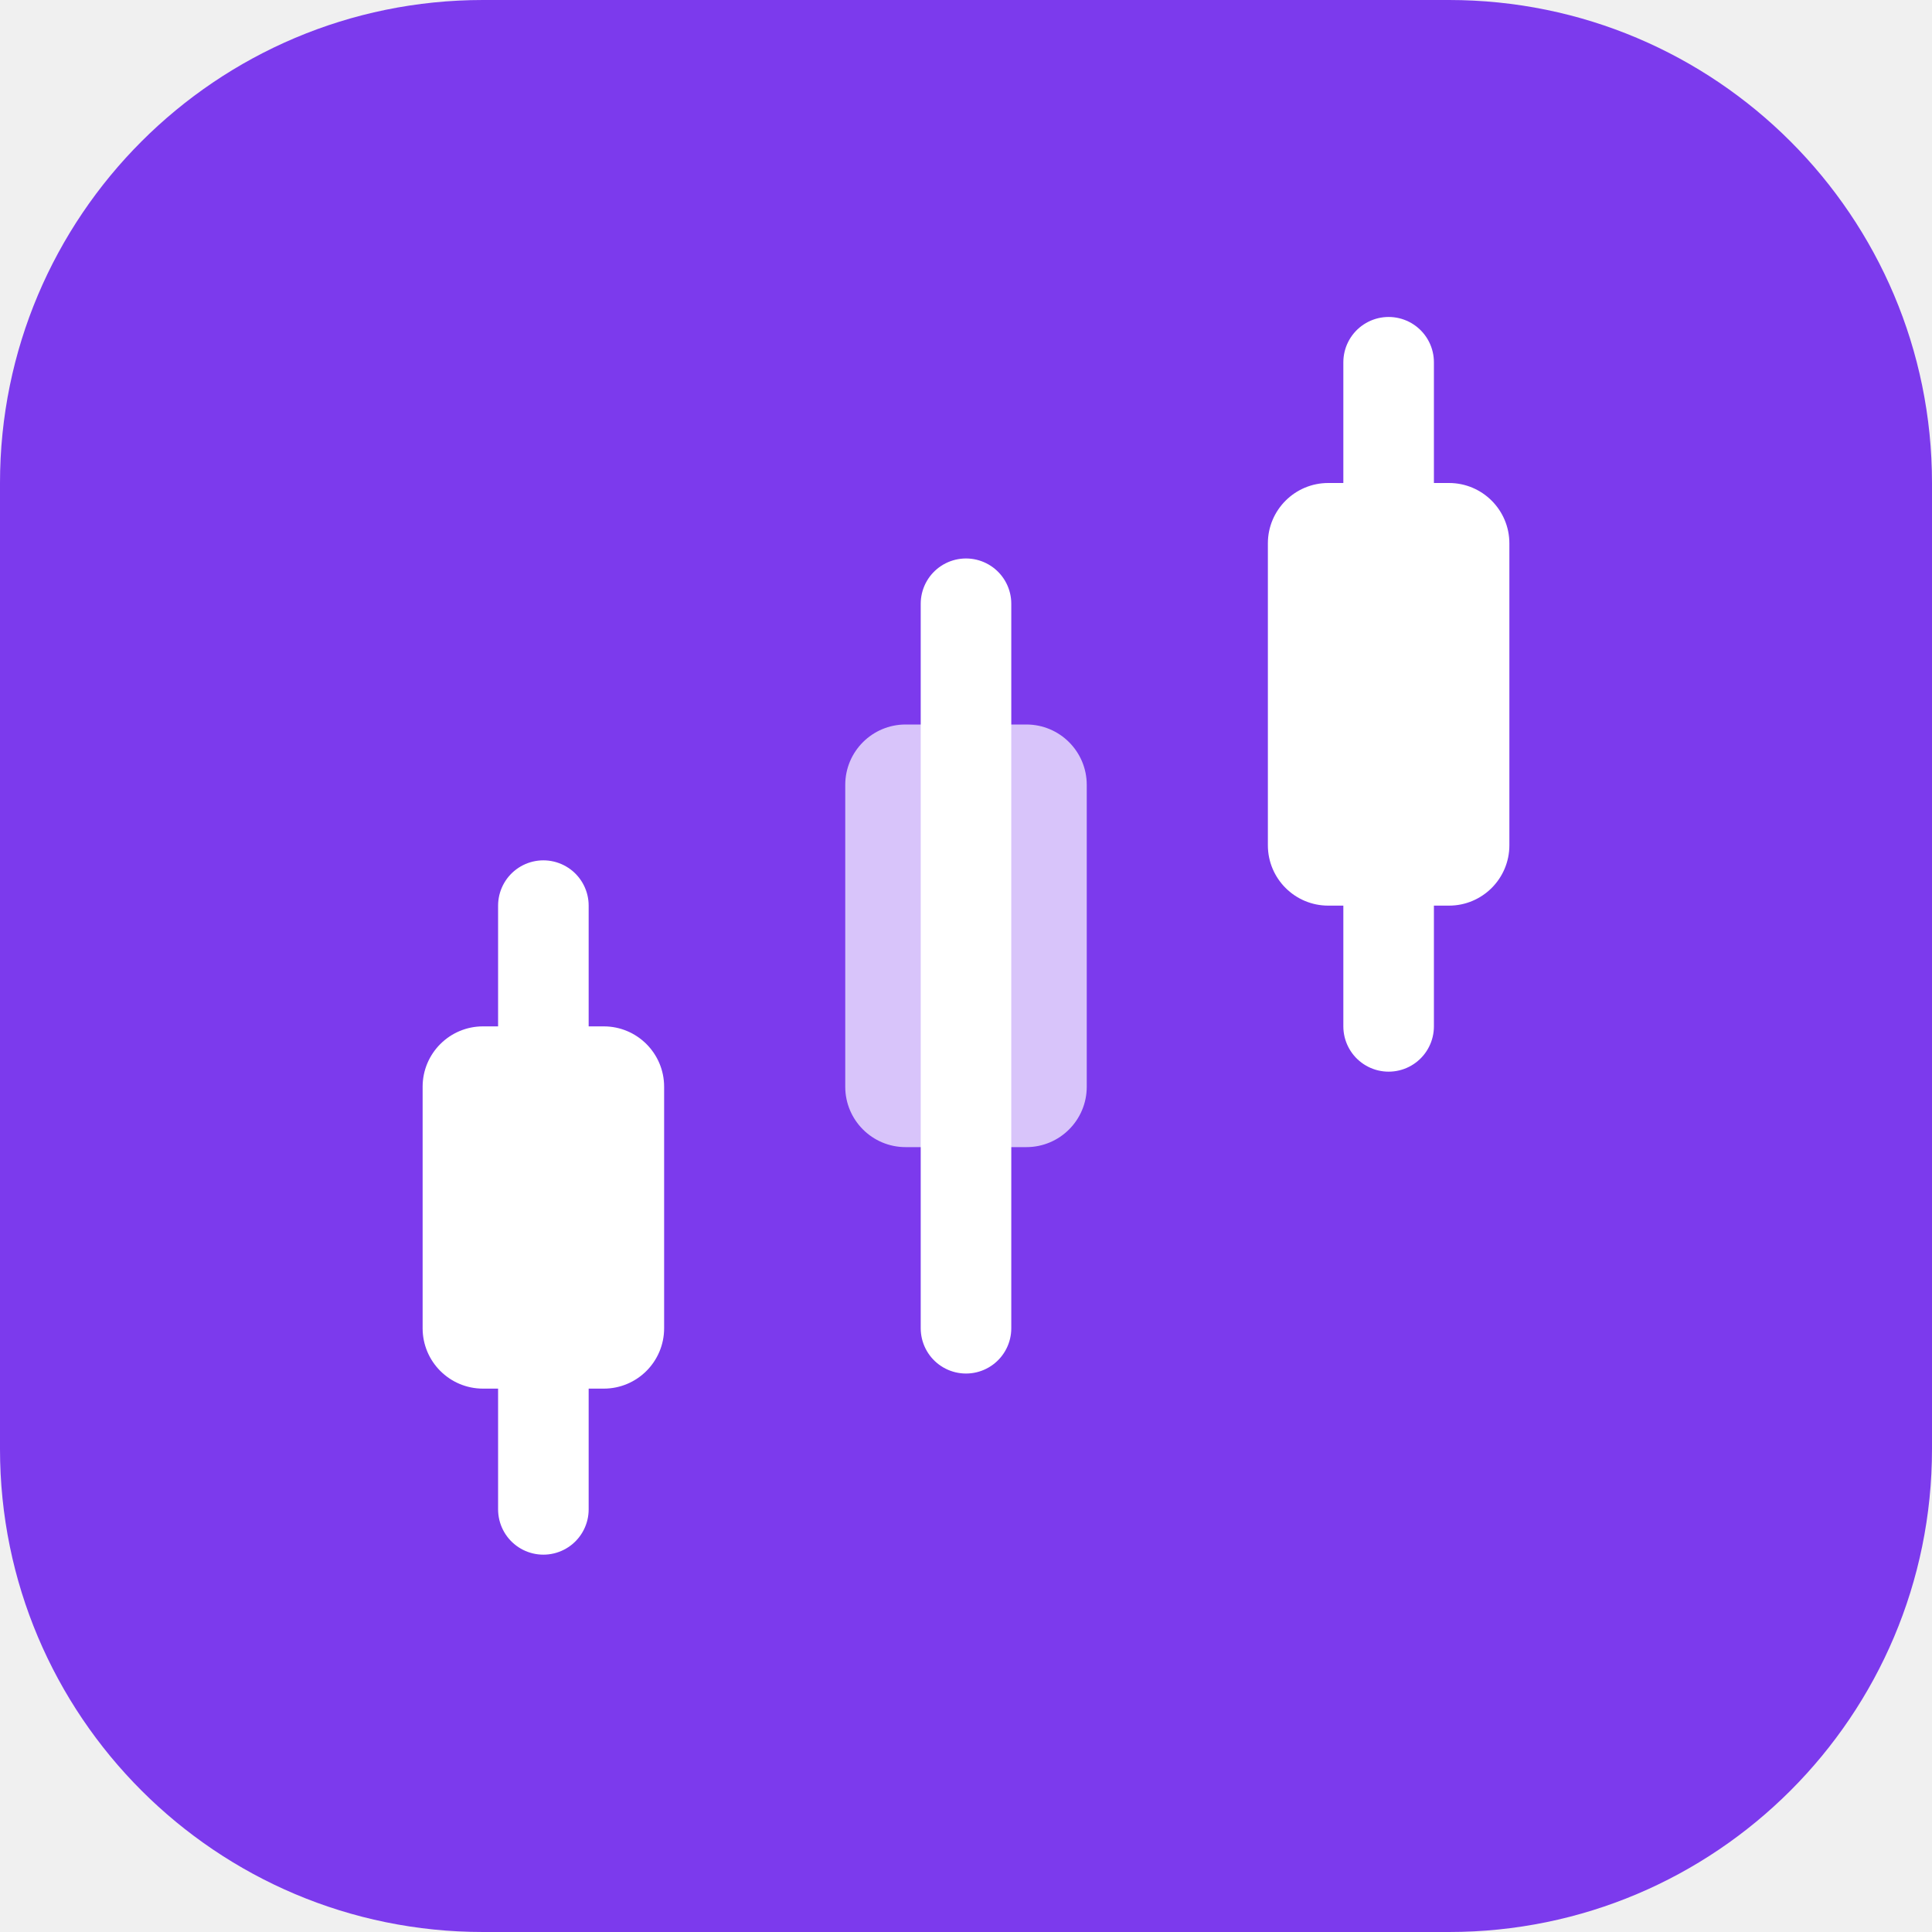
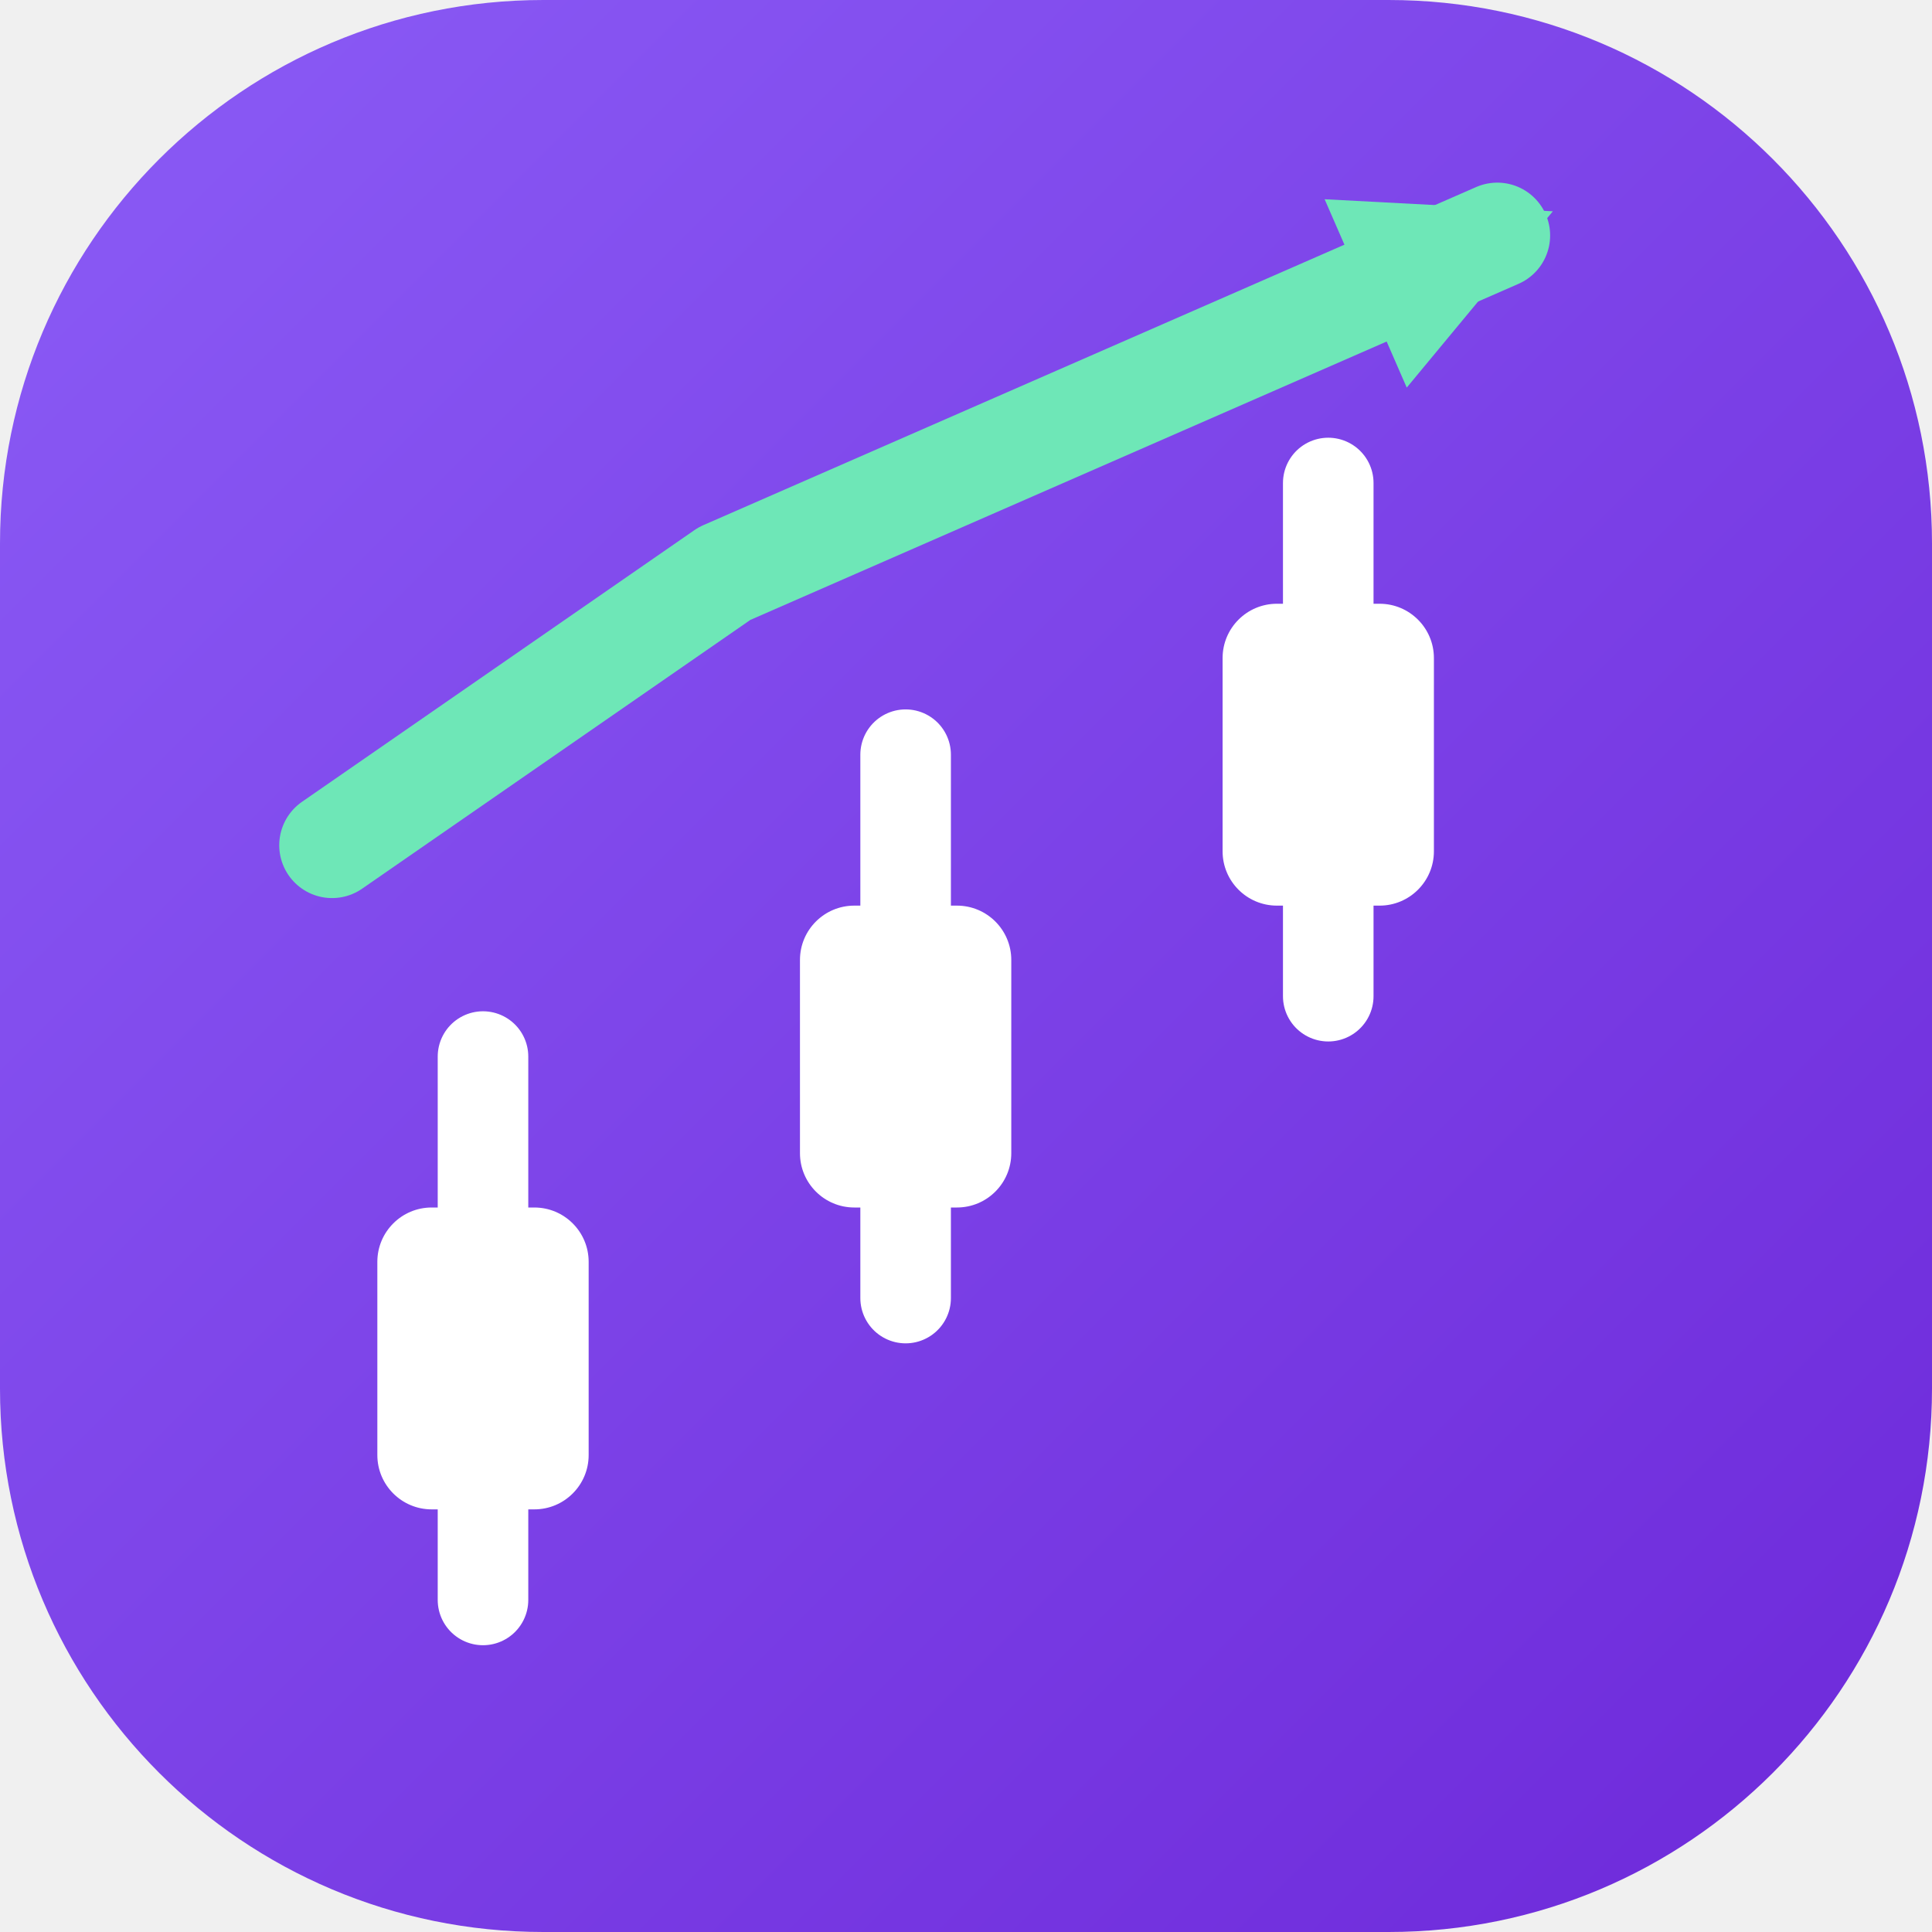
<svg xmlns="http://www.w3.org/2000/svg" viewBox="0 0 32 32" width="32" height="32">
-   <rect width="32" height="32" rx="8" fill="#7c3aed" />
+   <defs>
+     <linearGradient id="lg-tj" x1="0" y1="0" x2="1" y2="1">
+       <stop offset="0" stop-color="#8b5cf6" />
+       <stop offset="1" stop-color="#6d28d9" />
+     </linearGradient>
+   </defs>
+   <rect width="32" height="32" rx="9" fill="url(#lg-tj)" />
  <g stroke="#fff" stroke-width="1.5" stroke-linecap="round">
-     <line x1="9" y1="15" x2="9" y2="25" />
-     <line x1="16" y1="10" x2="16" y2="22" />
-     <line x1="23" y1="6" x2="23" y2="17" />
+     <line x1="8" y1="17.5" x2="8" y2="26.5" />
+     <line x1="15" y1="12.5" x2="15" y2="21.5" />
+     <line x1="22" y1="8" x2="22" y2="16.5" />
  </g>
  <g fill="#fff">
-     <rect x="7" y="17" width="4" height="6" rx="1" />
-     <rect x="14" y="12" width="4" height="7" rx="1" fill-opacity="0.7" />
-     <rect x="21" y="8" width="4" height="7" rx="1" />
+     <rect x="6.25" y="20" width="3.5" height="5" rx="0.9" />
+     <rect x="13.25" y="15" width="3.5" height="5" rx="0.9" />
+     <rect x="20.25" y="10" width="3.5" height="5" rx="0.9" />
  </g>
+   <path d="M5.5 14 L12 9.5 L24.8 3.9" fill="none" stroke="#6ee7b7" stroke-width="1.75" stroke-linecap="round" stroke-linejoin="round" />
+   <polygon points="25.72,3.5 23.3,6.42 21.94,3.3" fill="#6ee7b7" />
</svg>
